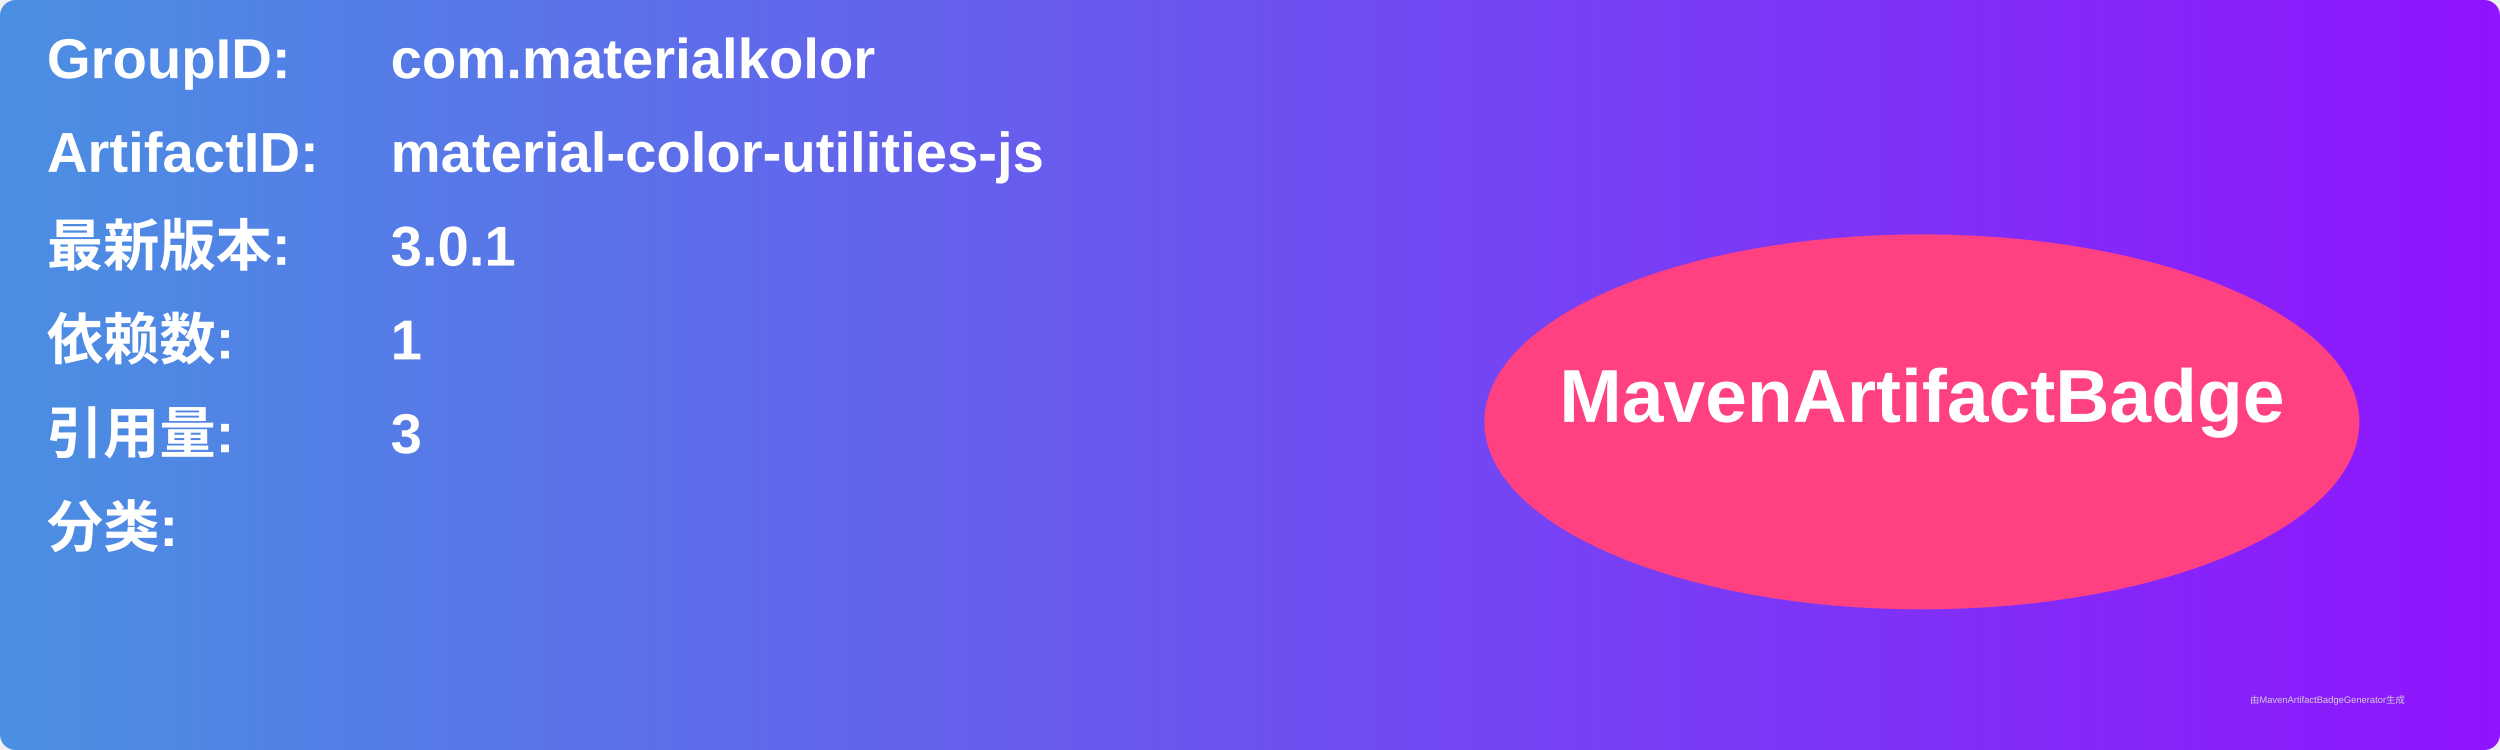
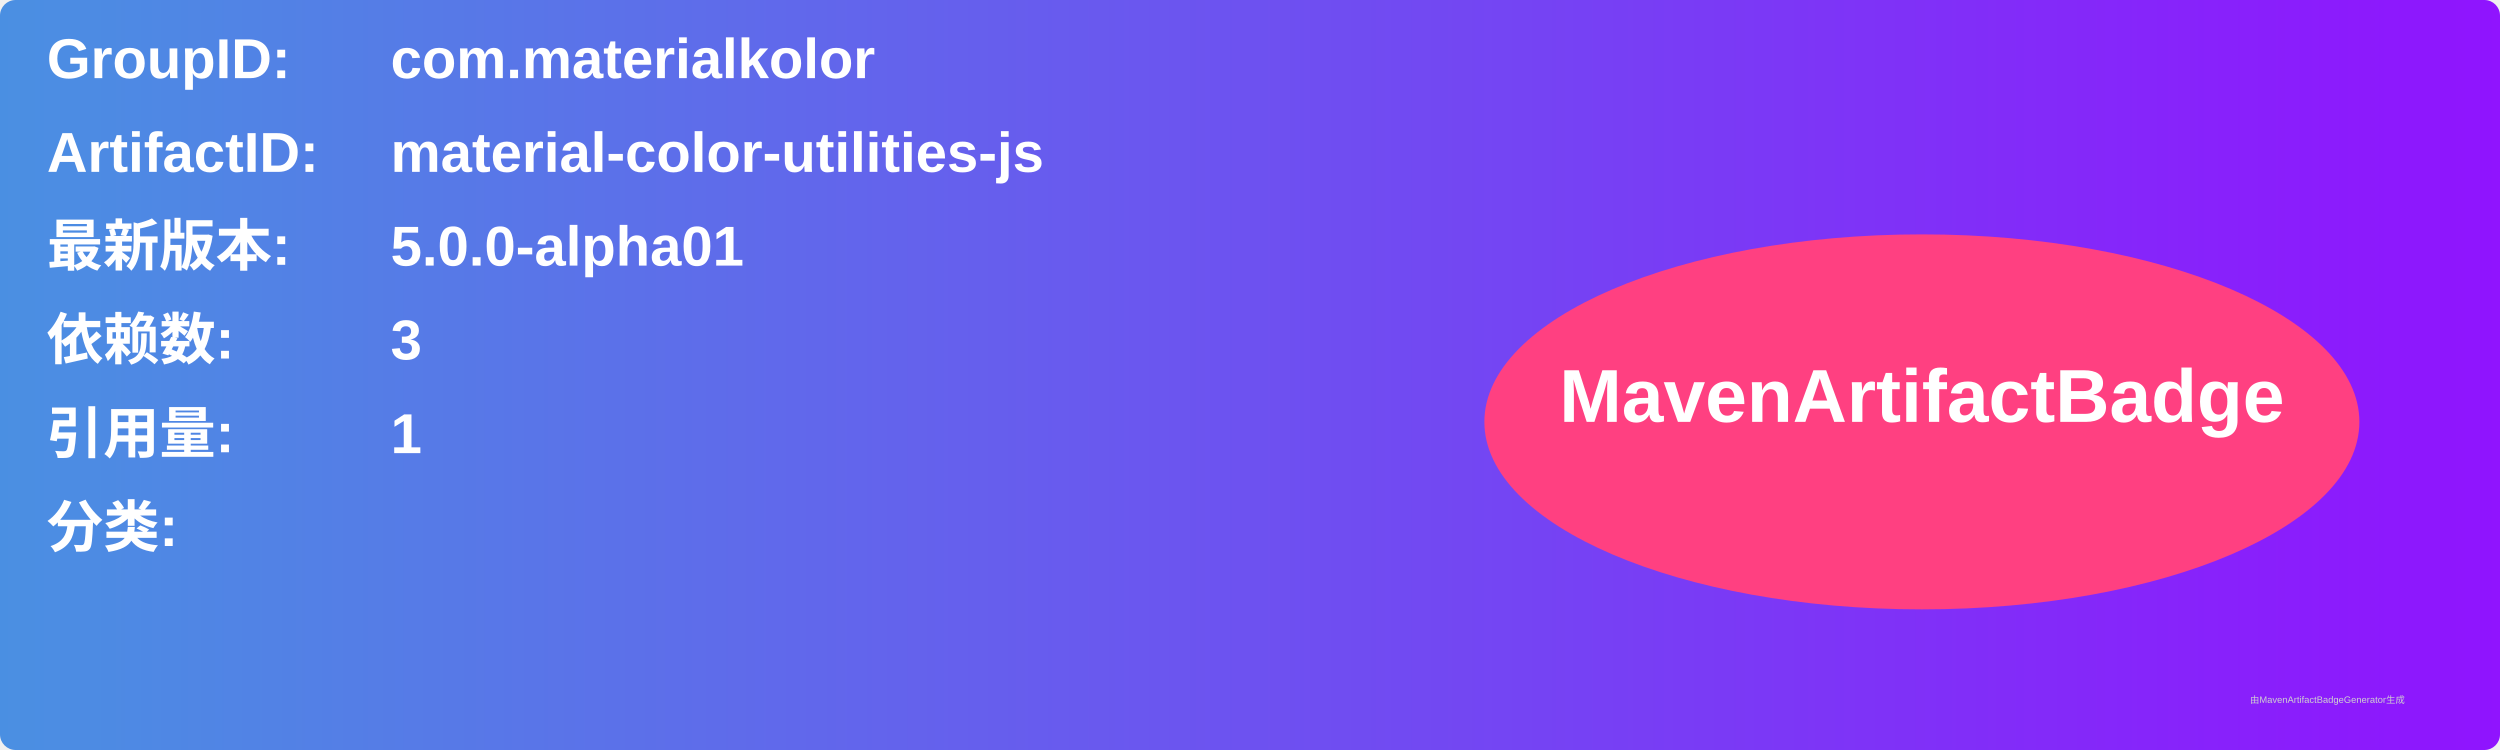
<svg xmlns="http://www.w3.org/2000/svg" width="800" height="240" viewBox="0 0 800 240">
  <linearGradient id="grad" x1="0%" y1="0%" x2="100%" y2="0%">
    <stop offset="0%" stop-color="#4a90e2" />
    <stop offset="100%" stop-color="#9013fe" />
  </linearGradient>
  <rect width="100%" height="100%" rx="5" ry="5" fill="url(#grad)" />
  <g transform="translate(15, 15)">
    <text x="0" y="10" font-family="Arial" font-size="18" fill="white" font-weight="bold" width="260">GroupID:</text>
    <text x="110" y="10" font-family="Arial" font-size="18" fill="white" font-weight="bold" width="460">com.materialkolor</text>
    <text x="0" y="40" font-family="Arial" font-size="18" fill="white" font-weight="bold" width="260">ArtifactID:</text>
    <text x="110" y="40" font-family="Arial" font-size="18" fill="white" font-weight="bold" width="460">material-color-utilities-js</text>
    <text x="0" y="70" font-family="Arial" font-size="18" fill="white" font-weight="bold">最新版本:</text>
    <text x="110" y="70" font-family="Arial" font-size="18" fill="white" font-weight="bold">
-       <tspan font-weight="bold">3.0.1</tspan>
+       <tspan font-weight="bold">5.0.0-alpha01</tspan>
    </text>
    <text x="0" y="100" font-family="Arial" font-size="18" fill="white" font-weight="bold">依赖数: </text>
    <text x="110" y="100" font-family="Arial" font-size="18" fill="white">
-       <tspan font-weight="bold">1</tspan>
+       <tspan font-weight="bold">3</tspan>
    </text>
    <text x="0" y="130" font-family="Arial" font-size="18" fill="white" font-weight="bold">引用量: </text>
    <text x="110" y="130" font-family="Arial" font-size="18" fill="white">
-       <tspan font-weight="bold">3</tspan>
+       <tspan font-weight="bold">1</tspan>
    </text>
    <text x="0" y="160" font-family="Arial" font-size="18" fill="white" font-weight="bold">分类:</text>
    <text x="10" y="190" font-family="Arial" font-size="10" fill="white">
      <tspan font-weight="bold" />
    </text>
    <ellipse cx="600" cy="120" rx="140" ry="60" fill="#ff4081" />
    <text x="600" y="120" text-anchor="middle" font-family="Arial" font-size="24" fill="white" font-weight="bold">MavenArtifactBadge</text>
  </g>
  <text x="720" y="225" font-family="Arial" font-size="3" fill="#d0d0d0">由MavenArtifactBadgeGenerator生成</text>
</svg>
